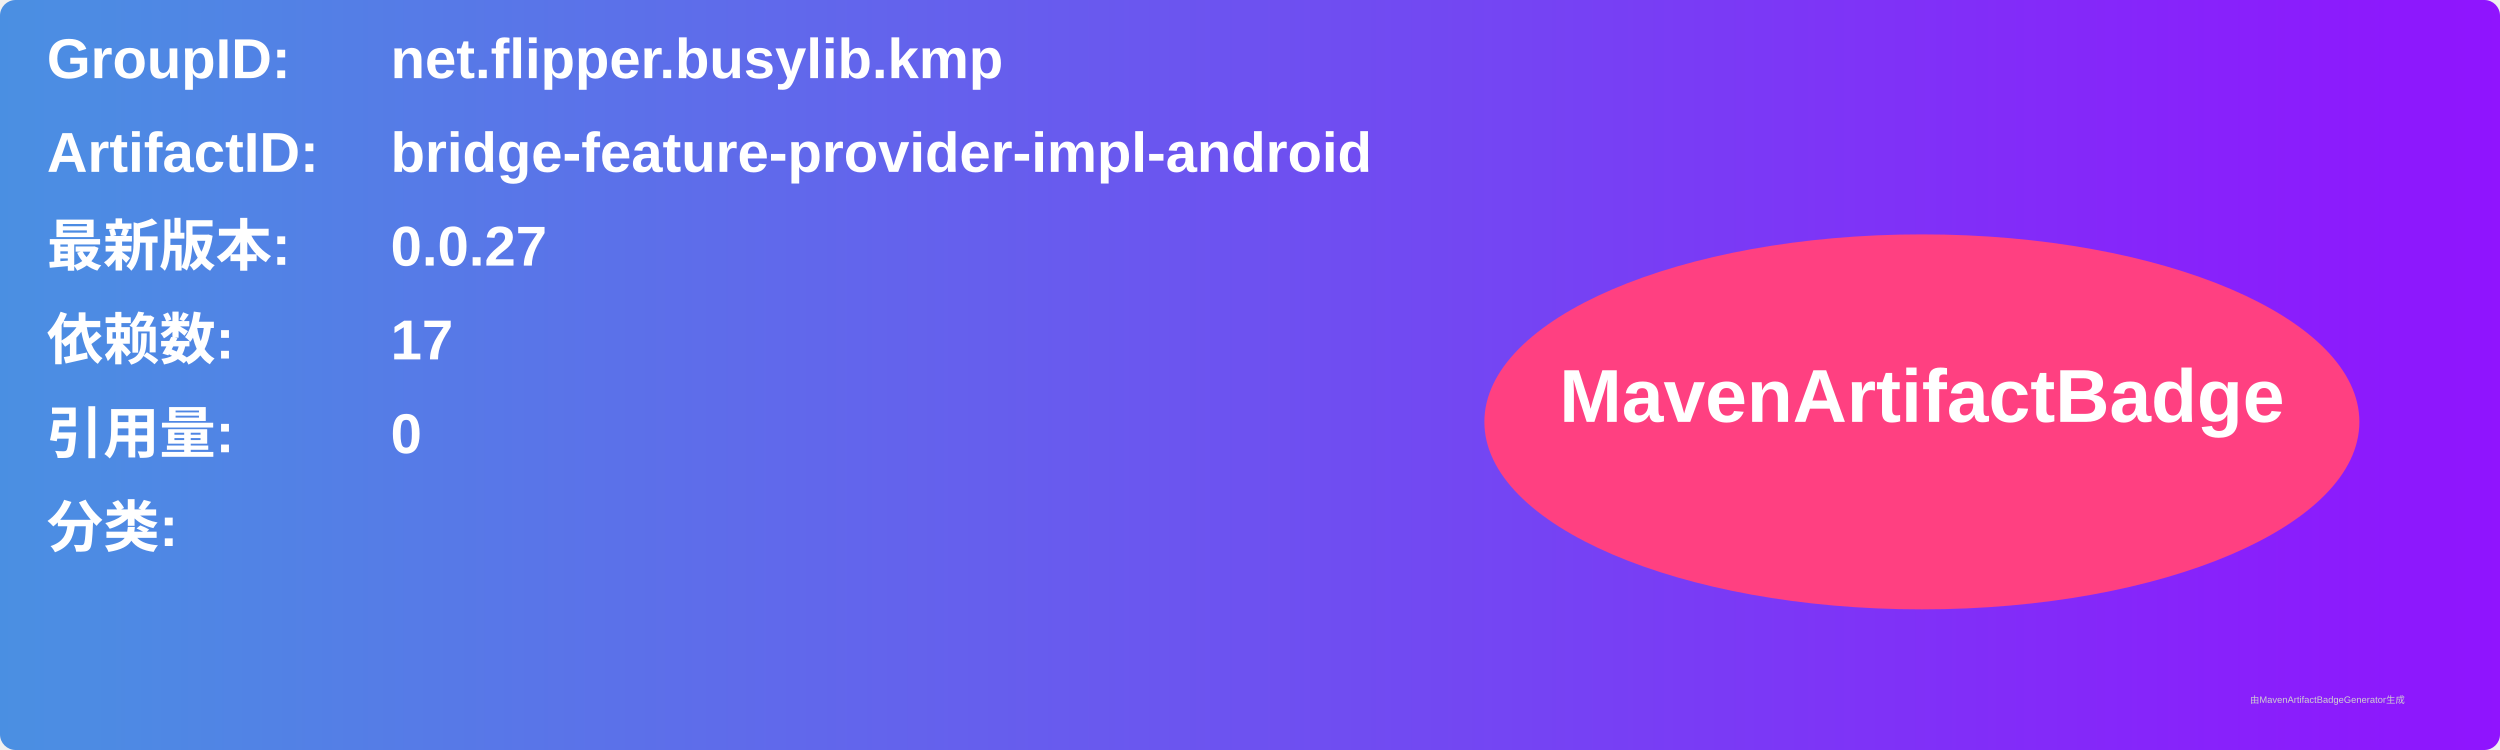
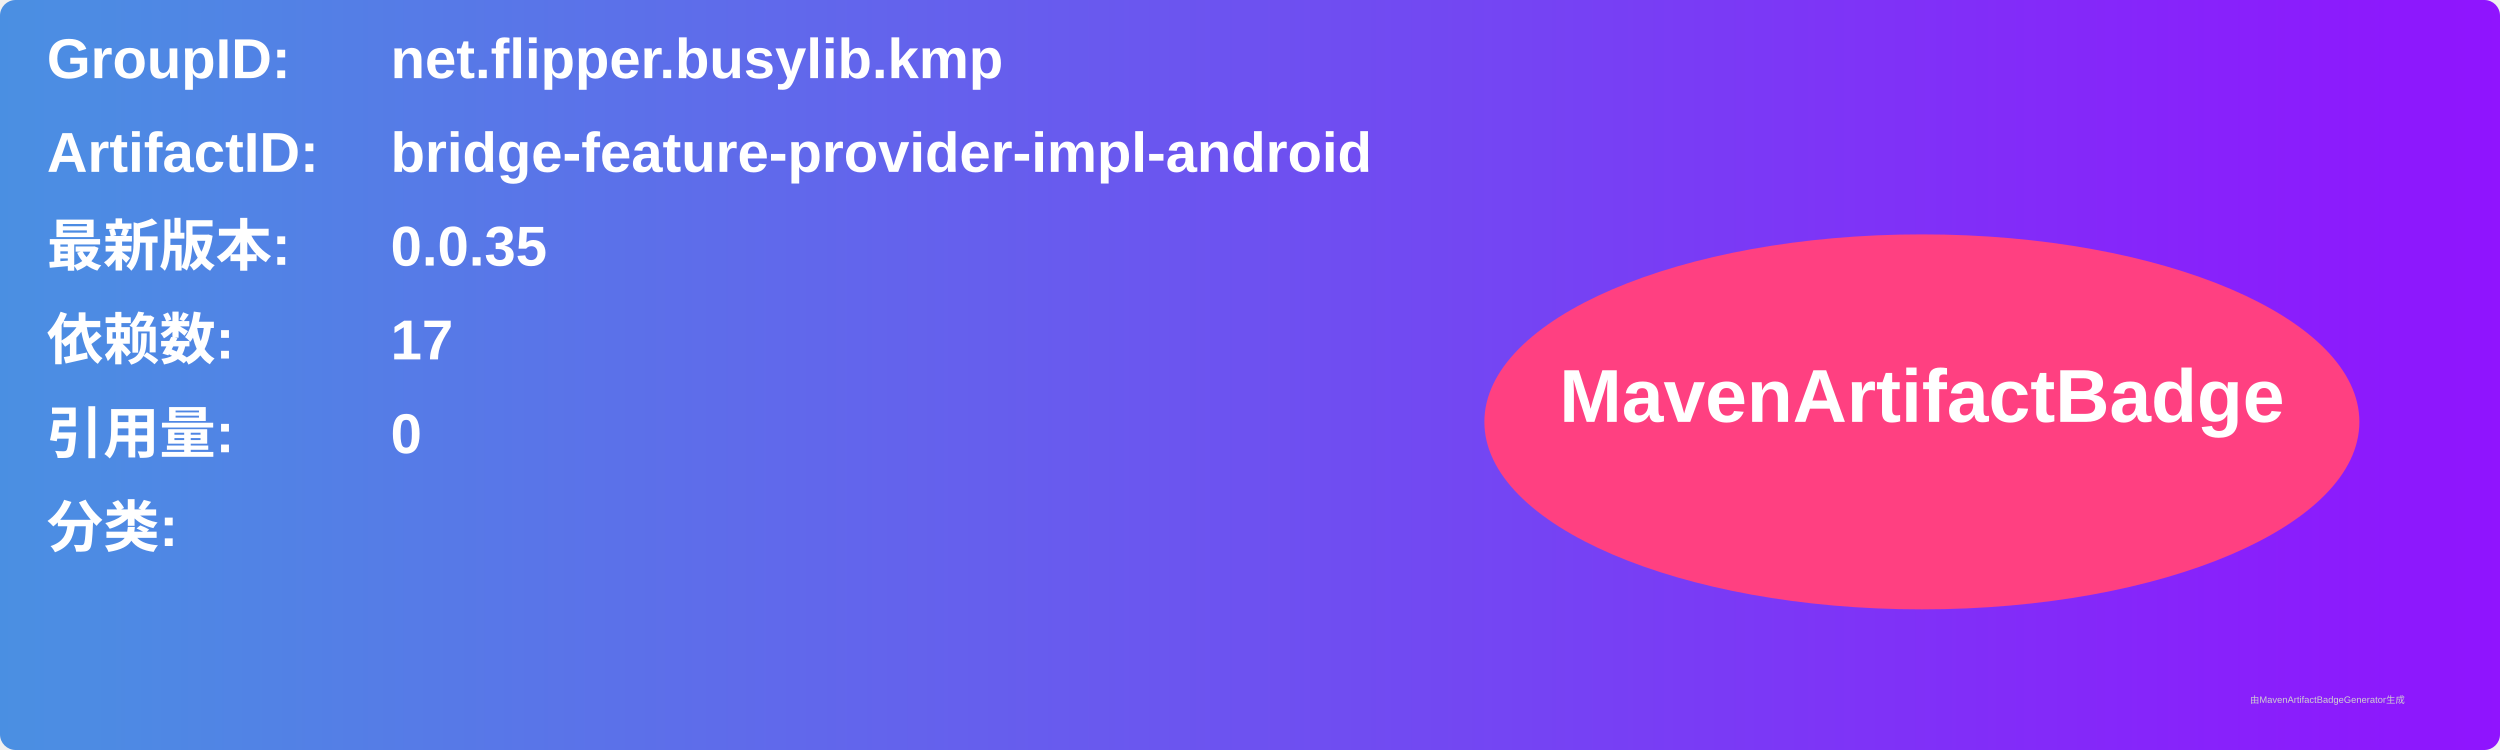
<svg xmlns="http://www.w3.org/2000/svg" width="800" height="240" viewBox="0 0 800 240">
  <linearGradient id="grad" x1="0%" y1="0%" x2="100%" y2="0%">
    <stop offset="0%" stop-color="#4a90e2" />
    <stop offset="100%" stop-color="#9013fe" />
  </linearGradient>
  <rect width="100%" height="100%" rx="5" ry="5" fill="url(#grad)" />
  <g transform="translate(15, 15)">
    <text x="0" y="10" font-family="Arial" font-size="18" fill="white" font-weight="bold" width="260">GroupID:</text>
    <text x="110" y="10" font-family="Arial" font-size="18" fill="white" font-weight="bold" width="460">net.flipper.busylib.kmp</text>
    <text x="0" y="40" font-family="Arial" font-size="18" fill="white" font-weight="bold" width="260">ArtifactID:</text>
    <text x="110" y="40" font-family="Arial" font-size="18" fill="white" font-weight="bold" width="460">bridge-feature-provider-impl-android</text>
    <text x="0" y="70" font-family="Arial" font-size="18" fill="white" font-weight="bold">最新版本:</text>
    <text x="110" y="70" font-family="Arial" font-size="18" fill="white" font-weight="bold">
-       <tspan font-weight="bold">0.0.27</tspan>
+       <tspan font-weight="bold">0.0.35</tspan>
    </text>
    <text x="0" y="100" font-family="Arial" font-size="18" fill="white" font-weight="bold">依赖数: </text>
    <text x="110" y="100" font-family="Arial" font-size="18" fill="white">
      <tspan font-weight="bold">17</tspan>
    </text>
    <text x="0" y="130" font-family="Arial" font-size="18" fill="white" font-weight="bold">引用量: </text>
    <text x="110" y="130" font-family="Arial" font-size="18" fill="white">
      <tspan font-weight="bold">0</tspan>
    </text>
    <text x="0" y="160" font-family="Arial" font-size="18" fill="white" font-weight="bold">分类:</text>
    <text x="10" y="190" font-family="Arial" font-size="10" fill="white">
      <tspan font-weight="bold" />
    </text>
    <ellipse cx="600" cy="120" rx="140" ry="60" fill="#ff4081" />
    <text x="600" y="120" text-anchor="middle" font-family="Arial" font-size="24" fill="white" font-weight="bold">MavenArtifactBadge</text>
  </g>
  <text x="720" y="225" font-family="Arial" font-size="3" fill="#d0d0d0">由MavenArtifactBadgeGenerator生成</text>
</svg>
